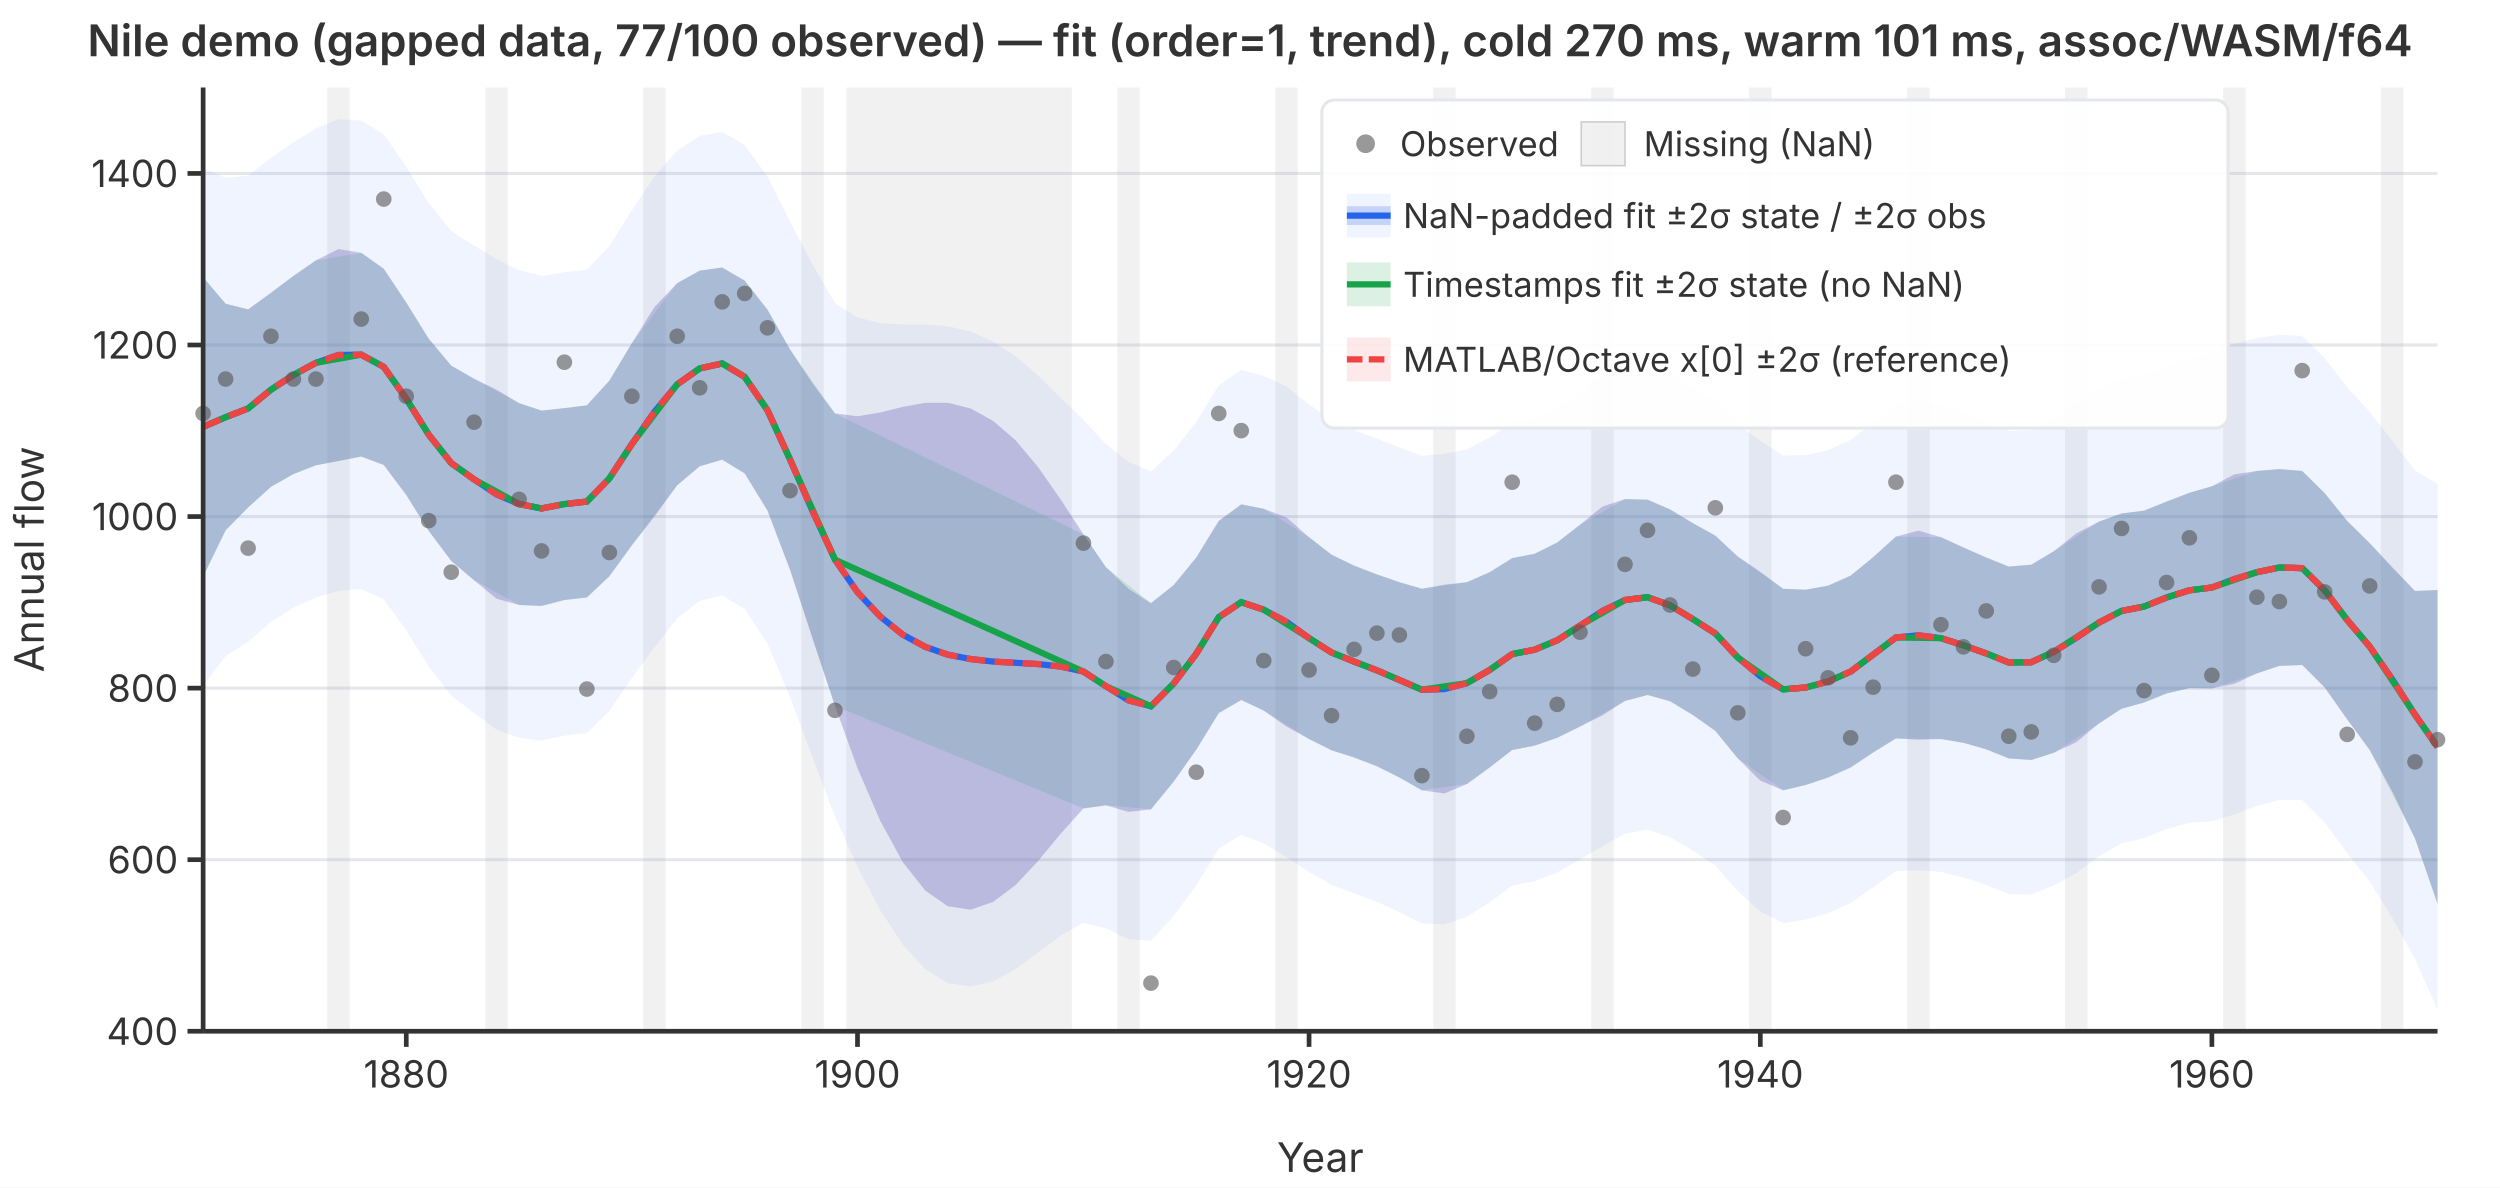
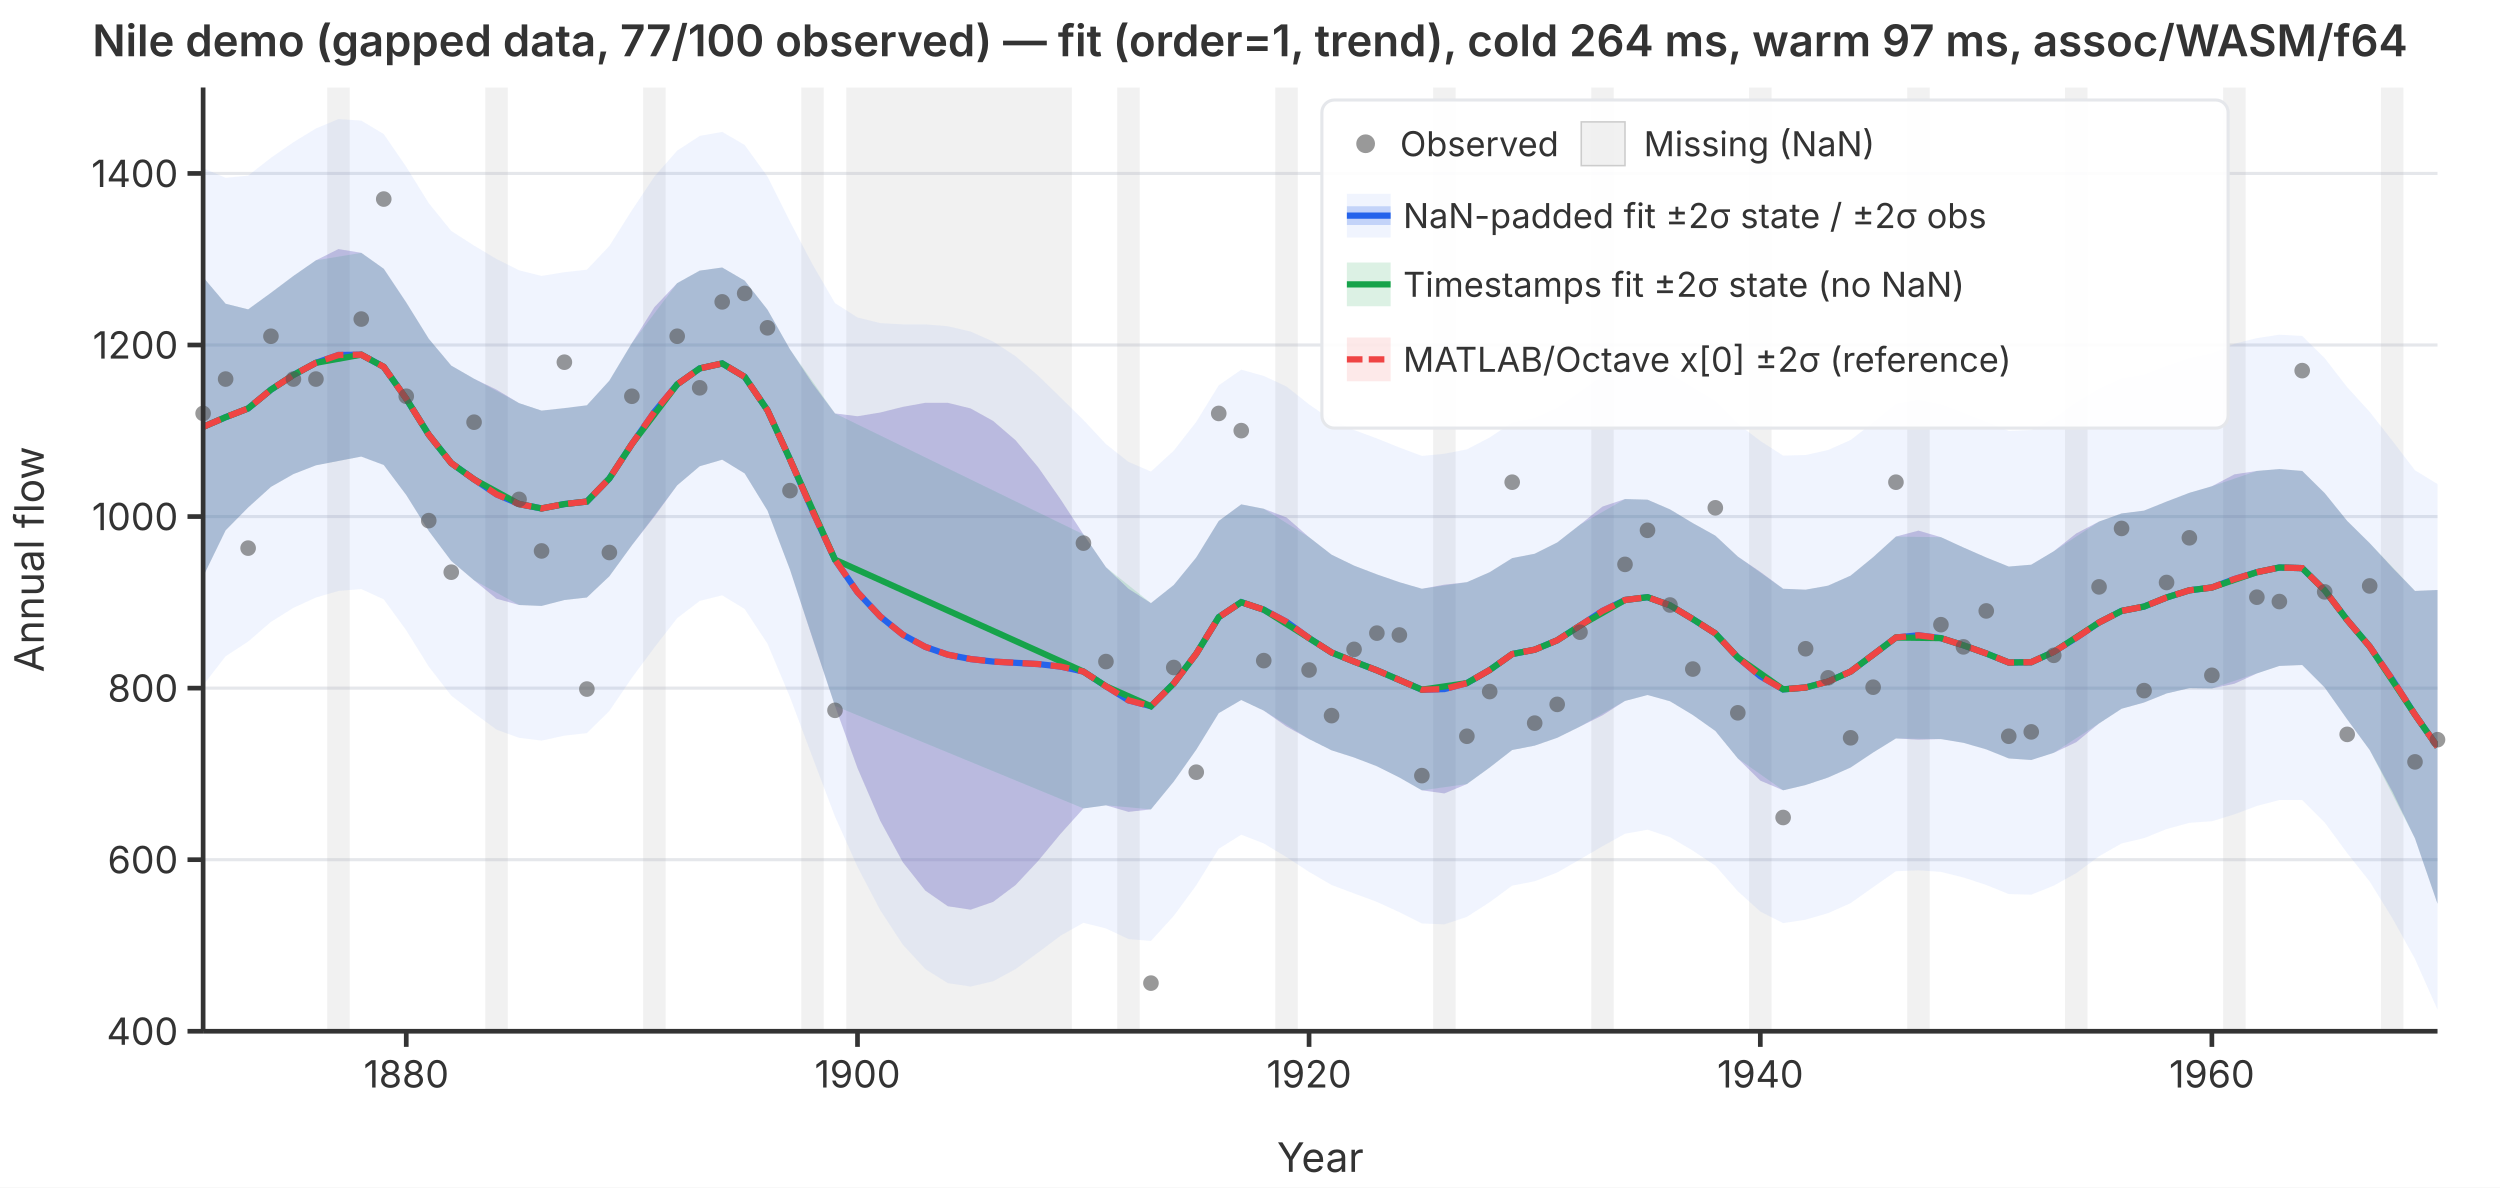
<svg xmlns="http://www.w3.org/2000/svg" viewBox="0 0 800 380" font-family="system-ui,-apple-system,sans-serif" font-size="12">
  <rect width="800" height="380" fill="white" />
  <defs>
    <clipPath id="plot-clip">
      <rect x="65" y="28" width="715" height="302" />
    </clipPath>
  </defs>
  <line x1="65" y1="330.0" x2="780" y2="330.0" stroke="#e5e7eb" stroke-width="1" />
  <line x1="65" y1="275.1" x2="780" y2="275.1" stroke="#e5e7eb" stroke-width="1" />
  <line x1="65" y1="220.2" x2="780" y2="220.2" stroke="#e5e7eb" stroke-width="1" />
  <line x1="65" y1="165.3" x2="780" y2="165.3" stroke="#e5e7eb" stroke-width="1" />
  <line x1="65" y1="110.4" x2="780" y2="110.4" stroke="#e5e7eb" stroke-width="1" />
  <line x1="65" y1="55.5" x2="780" y2="55.5" stroke="#e5e7eb" stroke-width="1" />
  <g clip-path="url(#plot-clip)">
    <rect x="104.7" y="28.0" width="7.2" height="302.0" fill="rgba(180,180,180,0.18)" />
    <rect x="155.3" y="28.0" width="7.2" height="302.0" fill="rgba(180,180,180,0.18)" />
    <rect x="205.8" y="28.0" width="7.2" height="302.0" fill="rgba(180,180,180,0.18)" />
    <rect x="256.4" y="28.0" width="7.2" height="302.0" fill="rgba(180,180,180,0.18)" />
    <rect x="270.8" y="28.0" width="72.2" height="302.0" fill="rgba(180,180,180,0.18)" />
    <rect x="357.5" y="28.0" width="7.2" height="302.0" fill="rgba(180,180,180,0.18)" />
    <rect x="408.1" y="28.0" width="7.2" height="302.0" fill="rgba(180,180,180,0.18)" />
    <rect x="458.6" y="28.0" width="7.2" height="302.0" fill="rgba(180,180,180,0.18)" />
    <rect x="509.2" y="28.0" width="7.2" height="302.0" fill="rgba(180,180,180,0.18)" />
    <rect x="559.7" y="28.0" width="7.2" height="302.0" fill="rgba(180,180,180,0.18)" />
    <rect x="610.3" y="28.0" width="7.2" height="302.0" fill="rgba(180,180,180,0.18)" />
    <rect x="660.8" y="28.0" width="7.2" height="302.0" fill="rgba(180,180,180,0.18)" />
    <rect x="711.4" y="28.0" width="7.2" height="302.0" fill="rgba(180,180,180,0.18)" />
    <rect x="761.9" y="28.0" width="7.2" height="302.0" fill="rgba(180,180,180,0.18)" />
    <path d="M65.0,53.8L72.2,56.9L79.4,56.2L86.7,50.5L93.9,45.5L101.1,41.1L108.3,38.1L115.6,38.6L122.8,42.9L130.0,53.4L137.2,65.0L144.4,73.9L151.7,78.6L158.9,82.9L166.1,86.5L173.3,88.3L180.6,87.1L187.8,86.3L195.0,78.7L202.2,67.3L209.4,56.5L216.7,48.2L223.9,43.5L231.1,42.2L238.3,46.4L245.6,56.5L252.8,70.9L260.0,84.6L267.2,97.0L274.4,101.6L281.7,103.4L288.9,103.8L296.1,103.8L303.3,104.4L310.6,106.1L317.8,109.3L325.0,114.0L332.2,120.2L339.4,127.2L346.7,134.4L353.9,142.1L361.1,147.8L368.3,150.9L375.6,144.2L382.8,135.0L390.0,123.3L397.2,118.3L404.4,120.3L411.7,123.7L418.9,129.4L426.1,134.4L433.3,137.6L440.6,140.3L447.8,143.2L455.0,145.9L462.2,145.2L469.4,143.8L476.7,140.0L483.9,135.2L491.1,133.8L498.3,130.5L505.6,125.4L512.8,120.2L520.0,117.2L527.2,116.8L534.4,119.6L541.7,124.0L548.9,128.3L556.1,135.6L563.3,141.1L570.6,145.8L577.8,145.6L585.0,144.0L592.2,140.8L599.4,135.2L606.7,129.2L613.9,128.0L621.1,129.4L628.3,132.1L635.6,135.0L642.8,137.9L650.0,137.6L657.2,133.9L664.4,128.8L671.7,124.4L678.9,121.1L686.1,119.9L693.3,117.1L700.6,114.6L707.8,113.1L715.0,110.0L722.2,108.2L729.4,107.1L736.7,107.5L743.9,114.6L751.1,123.9L758.3,131.8L765.6,141.1L772.8,150.5L780.0,154.9L780.0,323.1L772.8,306.9L765.6,293.9L758.3,282.1L751.1,273.0L743.9,263.2L736.7,256.0L729.4,256.0L722.2,257.9L715.0,260.6L707.8,262.8L700.6,263.3L693.3,265.3L686.1,268.2L678.9,269.9L671.7,274.0L664.4,279.4L657.2,283.4L650.0,286.3L642.8,286.1L635.6,283.2L628.3,280.8L621.1,279.0L613.9,278.5L606.7,278.8L599.4,283.9L592.2,289.0L585.0,292.2L577.8,294.3L570.6,295.4L563.3,291.7L556.1,285.2L548.9,277.0L541.7,272.2L534.4,267.9L527.2,265.5L520.0,266.8L512.8,270.8L505.6,275.0L498.3,279.2L491.1,282.0L483.9,283.4L476.7,288.7L469.4,293.4L462.2,295.8L455.0,295.5L447.8,291.9L440.6,288.6L433.3,285.9L426.1,283.2L418.9,279.0L411.7,274.3L404.4,269.9L397.2,267.1L390.0,271.6L382.8,283.3L375.6,293.1L368.3,301.1L361.1,300.5L353.9,297.1L346.7,295.3L339.4,299.4L332.2,304.8L325.0,310.1L317.8,314.0L310.6,315.7L303.3,314.6L296.1,310.1L288.9,302.3L281.7,291.3L274.4,277.4L267.2,261.3L260.0,242.3L252.8,223.1L245.6,206.0L238.3,194.9L231.1,190.5L223.9,192.3L216.7,197.8L209.4,207.2L202.2,216.9L195.0,227.5L187.8,234.6L180.6,235.4L173.3,237.0L166.1,236.1L158.9,233.5L151.7,228.2L144.4,222.6L137.2,213.3L130.0,201.7L122.8,191.8L115.6,188.5L108.3,189.1L101.1,191.2L93.9,194.5L86.7,199.0L79.4,205.3L72.2,210.0L65.0,219.3Z" fill="rgba(37,99,235,0.07)" stroke="none" />
    <path d="M65.0,88.7L72.2,97.2L79.4,99.0L86.7,93.7L93.9,88.3L101.1,83.3L108.3,79.7L115.6,80.9L122.8,86.0L130.0,96.8L137.2,108.4L144.4,117.0L151.7,121.2L158.9,124.7L166.1,129.0L173.3,131.4L180.6,130.6L187.8,129.7L195.0,121.8L202.2,109.8L209.4,98.3L216.7,90.6L223.9,86.6L231.1,85.6L238.3,89.8L245.6,99.1L252.8,111.8L260.0,122.7L267.2,132.3L274.4,133.2L281.7,132.0L288.9,130.2L296.1,128.9L303.3,128.9L310.6,130.7L317.8,134.7L325.0,140.9L332.2,149.5L339.4,159.8L346.7,171.0L353.9,181.5L361.1,188.4L368.3,193.0L375.6,187.2L382.8,178.4L390.0,166.7L397.2,161.4L404.4,162.8L411.7,165.6L418.9,171.9L426.1,177.5L433.3,181.0L440.6,183.8L447.8,186.3L455.0,188.4L462.2,187.1L469.4,186.3L476.7,183.1L483.9,178.6L491.1,177.2L498.3,173.6L505.6,167.9L512.8,162.1L520.0,159.7L527.2,159.9L534.4,163.0L541.7,167.4L548.9,171.4L556.1,178.1L563.3,183.0L570.6,188.4L577.8,188.7L585.0,187.4L592.2,184.2L599.4,178.3L606.7,171.7L613.9,169.8L621.1,171.9L628.3,175.2L635.6,178.4L642.8,181.3L650.0,180.7L657.2,176.4L664.4,170.7L671.7,166.9L678.9,164.3L686.1,163.4L693.3,160.5L700.6,157.7L707.8,155.6L715.0,151.8L722.2,150.7L729.4,150.1L736.7,150.7L743.9,157.8L751.1,166.7L758.3,173.8L765.6,181.7L772.8,189.1L780.0,188.8L780.0,289.2L772.8,268.3L765.6,253.4L758.3,240.0L751.1,230.2L743.9,220.0L736.7,212.8L729.4,213.1L722.2,215.5L715.0,218.8L707.8,220.3L700.6,220.2L693.3,221.9L686.1,224.8L678.9,226.8L671.7,231.5L664.4,237.5L657.2,240.9L650.0,243.2L642.8,242.7L635.6,239.8L628.3,237.7L621.1,236.5L613.9,236.7L606.7,236.3L599.4,240.8L592.2,245.6L585.0,248.8L577.8,251.2L570.6,252.9L563.3,249.8L556.1,242.7L548.9,233.9L541.7,228.8L534.4,224.4L527.2,222.4L520.0,224.3L512.8,228.9L505.6,232.5L498.3,236.1L491.1,238.6L483.9,240.0L476.7,245.6L469.4,250.9L462.2,253.9L455.0,252.9L447.8,248.8L440.6,245.2L433.3,242.4L426.1,240.1L418.9,236.5L411.7,232.5L404.4,227.4L397.2,224.0L390.0,228.2L382.8,239.9L375.6,250.1L368.3,259.0L361.1,259.8L353.9,257.7L346.7,258.7L339.4,266.8L332.2,275.5L325.0,283.2L317.8,288.6L310.6,291.1L303.3,290.0L296.1,285.0L288.9,275.9L281.7,262.7L274.4,245.8L267.2,225.9L260.0,204.3L252.8,182.3L245.6,163.4L238.3,151.5L231.1,147.1L223.9,149.2L216.7,155.3L209.4,165.3L202.2,174.5L195.0,184.4L187.8,191.2L180.6,192.0L173.3,193.9L166.1,193.6L158.9,191.6L151.7,185.7L144.4,179.5L137.2,169.9L130.0,158.4L122.8,148.8L115.6,146.1L108.3,147.5L101.1,148.9L93.9,151.7L86.7,155.8L79.4,162.4L72.2,169.7L65.0,184.5Z" fill="rgba(239,68,68,0.12)" stroke="none" />
    <path d="M65.0,88.7L72.2,97.2L79.4,99.0L86.7,93.7L93.9,88.3L101.1,83.3L115.6,80.9L122.8,86.0L130.0,96.8L137.2,108.4L144.4,117.0L151.7,121.2L166.1,129.0L173.3,131.4L180.6,130.6L187.8,129.7L195.0,121.8L202.2,109.8L216.7,90.6L223.9,86.6L231.1,85.6L238.3,89.8L245.6,99.1L252.8,111.8L267.2,132.3L346.7,171.0L353.9,181.5L368.3,193.0L375.6,187.2L382.8,178.4L390.0,166.7L397.2,161.4L404.4,162.8L418.9,171.9L426.1,177.5L433.3,181.0L440.6,183.8L447.8,186.3L455.0,188.4L469.4,186.3L476.7,183.1L483.9,178.6L491.1,177.2L498.3,173.6L505.6,167.9L520.0,159.7L527.2,159.9L534.4,163.0L541.7,167.4L548.9,171.4L556.1,178.1L570.6,188.4L577.8,188.7L585.0,187.4L592.2,184.2L599.4,178.3L606.7,171.7L621.1,171.9L628.3,175.2L635.6,178.4L642.8,181.3L650.0,180.7L657.2,176.4L671.7,166.9L678.9,164.3L686.1,163.4L693.3,160.5L700.6,157.7L707.8,155.6L722.2,150.7L729.4,150.1L736.7,150.7L743.9,157.8L751.1,166.7L758.3,173.8L772.8,189.1L780.0,188.8L780.0,289.2L772.8,268.3L758.3,240.0L751.1,230.2L743.9,220.0L736.7,212.8L729.4,213.1L722.2,215.5L707.8,220.3L700.6,220.2L693.3,221.9L686.1,224.8L678.9,226.8L671.7,231.5L657.2,240.9L650.0,243.2L642.8,242.7L635.6,239.8L628.3,237.7L621.1,236.5L606.7,236.3L599.4,240.8L592.2,245.6L585.0,248.8L577.8,251.2L570.6,252.9L556.1,242.7L548.9,233.9L541.7,228.8L534.4,224.4L527.2,222.4L520.0,224.3L505.6,232.5L498.3,236.1L491.1,238.6L483.9,240.0L476.7,245.6L469.4,250.9L455.0,252.9L447.8,248.8L440.6,245.2L433.3,242.4L426.1,240.1L418.9,236.5L404.4,227.4L397.2,224.0L390.0,228.2L382.8,239.9L375.6,250.1L368.3,259.0L353.9,257.7L346.7,258.7L267.2,225.9L252.8,182.3L245.6,163.4L238.3,151.5L231.1,147.1L223.9,149.2L216.7,155.3L202.2,174.5L195.0,184.4L187.8,191.2L180.6,192.0L173.3,193.9L166.1,193.6L151.7,185.7L144.4,179.5L137.2,169.9L130.0,158.4L122.8,148.8L115.6,146.1L101.1,148.9L93.9,151.7L86.7,155.8L79.4,162.4L72.2,169.7L65.0,184.5Z" fill="rgba(22,163,74,0.15)" stroke="none" />
    <path d="M65.0,88.7L72.2,97.2L79.4,99.0L86.7,93.7L93.9,88.3L101.1,83.3L108.3,79.7L115.6,80.9L122.8,86.0L130.0,96.8L137.2,108.4L144.4,117.0L151.7,121.2L158.9,124.7L166.1,129.0L173.3,131.4L180.6,130.6L187.8,129.7L195.0,121.8L202.2,109.8L209.4,98.3L216.7,90.6L223.9,86.6L231.1,85.6L238.3,89.8L245.6,99.1L252.8,111.8L260.0,122.7L267.2,132.3L274.4,133.2L281.7,132.0L288.9,130.2L296.1,128.9L303.3,128.9L310.6,130.7L317.8,134.7L325.0,140.9L332.2,149.5L339.4,159.8L346.7,171.0L353.9,181.5L361.1,188.4L368.3,193.0L375.6,187.2L382.8,178.4L390.0,166.7L397.2,161.4L404.4,162.8L411.7,165.6L418.9,171.9L426.1,177.5L433.3,181.0L440.6,183.8L447.8,186.3L455.0,188.4L462.2,187.1L469.4,186.3L476.7,183.1L483.9,178.6L491.1,177.2L498.3,173.6L505.6,167.9L512.8,162.1L520.0,159.7L527.2,159.9L534.4,163.0L541.7,167.4L548.9,171.4L556.1,178.1L563.3,183.0L570.6,188.4L577.8,188.7L585.0,187.4L592.2,184.2L599.4,178.3L606.7,171.7L613.9,169.8L621.1,171.9L628.3,175.2L635.6,178.4L642.8,181.3L650.0,180.7L657.2,176.4L664.4,170.7L671.7,166.9L678.9,164.3L686.1,163.4L693.3,160.5L700.6,157.7L707.8,155.6L715.0,151.8L722.2,150.7L729.4,150.1L736.7,150.7L743.9,157.8L751.1,166.7L758.3,173.8L765.6,181.7L772.8,189.1L780.0,188.8L780.0,289.2L772.8,268.3L765.6,253.4L758.3,240.0L751.1,230.2L743.9,220.0L736.7,212.8L729.4,213.1L722.2,215.5L715.0,218.8L707.8,220.3L700.6,220.2L693.3,221.9L686.1,224.8L678.9,226.8L671.7,231.5L664.4,237.5L657.2,240.9L650.0,243.2L642.8,242.7L635.6,239.8L628.3,237.7L621.1,236.5L613.9,236.7L606.7,236.3L599.4,240.8L592.2,245.6L585.0,248.8L577.8,251.2L570.6,252.9L563.3,249.8L556.1,242.7L548.9,233.9L541.7,228.8L534.4,224.4L527.2,222.4L520.0,224.3L512.8,228.9L505.6,232.5L498.3,236.1L491.1,238.6L483.9,240.0L476.7,245.6L469.4,250.9L462.2,253.9L455.0,252.9L447.8,248.8L440.6,245.2L433.3,242.4L426.1,240.1L418.9,236.5L411.7,232.5L404.4,227.4L397.2,224.0L390.0,228.2L382.8,239.9L375.6,250.1L368.3,259.0L361.1,259.8L353.9,257.7L346.7,258.7L339.4,266.8L332.2,275.5L325.0,283.2L317.8,288.6L310.6,291.1L303.3,290.0L296.1,285.0L288.9,275.9L281.7,262.7L274.4,245.8L267.2,225.9L260.0,204.3L252.8,182.3L245.6,163.4L238.3,151.5L231.1,147.1L223.9,149.2L216.7,155.3L209.4,165.3L202.2,174.5L195.0,184.4L187.8,191.2L180.6,192.0L173.3,193.9L166.1,193.6L158.9,191.6L151.7,185.7L144.4,179.5L137.2,169.9L130.0,158.4L122.8,148.8L115.6,146.1L108.3,147.5L101.1,148.9L93.9,151.7L86.7,155.8L79.4,162.4L72.2,169.7L65.0,184.5Z" fill="rgba(37,99,235,0.22)" stroke="none" />
    <polyline points="65.0,136.6 72.2,133.5 79.4,130.7 86.7,124.7 93.9,120.0 101.1,116.1 108.3,113.6 115.6,113.5 122.8,117.4 130.0,127.6 137.2,139.1 144.4,148.2 151.7,153.4 158.9,158.2 166.1,161.3 173.3,162.7 180.6,161.3 187.8,160.5 195.0,153.1 202.2,142.1 209.4,131.8 216.7,123.0 223.9,117.9 231.1,116.3 238.3,120.6 245.6,131.3 252.8,147.0 260.0,163.5 267.2,179.1 274.4,189.5 281.7,197.3 288.9,203.1 296.1,207.0 303.3,209.5 310.6,210.9 317.8,211.7 325.0,212.1 332.2,212.5 339.4,213.3 346.7,214.9 353.9,219.6 361.1,224.1 368.3,226.0 375.6,218.7 382.8,209.2 390.0,197.5 397.2,192.7 404.4,195.1 411.7,199.0 418.9,204.2 426.1,208.8 433.3,211.7 440.6,214.5 447.8,217.6 455.0,220.7 462.2,220.5 469.4,218.6 476.7,214.4 483.9,209.3 491.1,207.9 498.3,204.9 505.6,200.2 512.8,195.5 520.0,192.0 527.2,191.1 534.4,193.7 541.7,198.1 548.9,202.7 556.1,210.4 563.3,216.4 570.6,220.6 577.8,220.0 585.0,218.1 592.2,214.9 599.4,209.5 606.7,204.0 613.9,203.3 621.1,204.2 628.3,206.5 635.6,209.1 642.8,212.0 650.0,211.9 657.2,208.6 664.4,204.1 671.7,199.2 678.9,195.5 686.1,194.1 693.3,191.2 700.6,188.9 707.8,188.0 715.0,185.3 722.2,183.1 729.4,181.6 736.7,181.8 743.9,188.9 751.1,198.4 758.3,206.9 765.6,217.5 772.8,228.7 780.0,239.0" fill="none" stroke="#2563eb" stroke-width="2" />
    <polyline points="65.0,136.6 72.2,133.5 79.4,130.7 86.7,124.7 93.9,120.0 101.1,116.1 115.6,113.5 122.8,117.4 130.0,127.6 137.2,139.1 144.4,148.2 151.7,153.4 166.1,161.3 173.3,162.7 180.6,161.3 187.8,160.5 195.0,153.1 202.2,142.1 216.7,123.0 223.9,117.9 231.1,116.3 238.3,120.6 245.6,131.3 252.8,147.0 267.2,179.1 346.7,214.9 353.9,219.6 368.3,226.0 375.6,218.7 382.8,209.2 390.0,197.5 397.2,192.7 404.4,195.1 418.9,204.2 426.1,208.8 433.3,211.7 440.6,214.5 447.8,217.6 455.0,220.7 469.4,218.6 476.7,214.4 483.9,209.3 491.1,207.9 498.3,204.9 505.6,200.2 520.0,192.0 527.2,191.1 534.4,193.7 541.7,198.1 548.9,202.7 556.1,210.4 570.6,220.6 577.8,220.0 585.0,218.1 592.2,214.9 599.4,209.5 606.7,204.0 621.1,204.2 628.3,206.5 635.6,209.1 642.8,212.0 650.0,211.9 657.2,208.6 671.7,199.2 678.9,195.5 686.1,194.1 693.3,191.2 700.6,188.9 707.8,188.0 722.2,183.1 729.4,181.6 736.7,181.8 743.9,188.9 751.1,198.4 758.3,206.9 772.8,228.7 780.0,239.0" fill="none" stroke="#16a34a" stroke-width="2" />
    <polyline points="65.0,136.6 72.2,133.5 79.4,130.7 86.7,124.7 93.9,120.0 101.1,116.1 108.3,113.6 115.6,113.5 122.8,117.4 130.0,127.6 137.2,139.1 144.4,148.2 151.7,153.4 158.9,158.2 166.1,161.3 173.3,162.7 180.6,161.3 187.8,160.5 195.0,153.1 202.2,142.1 209.4,131.8 216.7,123.0 223.9,117.9 231.1,116.3 238.3,120.6 245.6,131.3 252.8,147.0 260.0,163.5 267.2,179.1 274.4,189.5 281.7,197.3 288.9,203.1 296.1,207.0 303.3,209.5 310.6,210.9 317.8,211.7 325.0,212.1 332.2,212.5 339.4,213.3 346.7,214.9 353.9,219.6 361.1,224.1 368.3,226.0 375.6,218.7 382.8,209.2 390.0,197.5 397.2,192.7 404.4,195.1 411.7,199.0 418.9,204.2 426.1,208.8 433.3,211.7 440.6,214.5 447.8,217.6 455.0,220.7 462.2,220.5 469.4,218.6 476.7,214.4 483.9,209.3 491.1,207.9 498.3,204.9 505.6,200.2 512.8,195.5 520.0,192.0 527.2,191.1 534.4,193.7 541.7,198.1 548.9,202.7 556.1,210.4 563.3,216.4 570.6,220.6 577.8,220.0 585.0,218.1 592.2,214.9 599.4,209.5 606.7,204.0 613.9,203.3 621.1,204.2 628.3,206.5 635.6,209.1 642.8,212.0 650.0,211.9 657.2,208.6 664.4,204.1 671.7,199.2 678.9,195.5 686.1,194.1 693.3,191.2 700.6,188.9 707.8,188.0 715.0,185.3 722.2,183.1 729.4,181.6 736.7,181.8 743.9,188.9 751.1,198.4 758.3,206.9 765.6,217.5 772.8,228.7 780.0,239.0" fill="none" stroke="#ef4444" stroke-width="2" stroke-dasharray="6,3" />
  </g>
  <circle cx="65.0" cy="132.3" r="2.5" fill="#555" opacity="0.6" />
  <circle cx="72.2" cy="121.3" r="2.5" fill="#555" opacity="0.6" />
  <circle cx="79.4" cy="175.4" r="2.5" fill="#555" opacity="0.6" />
  <circle cx="86.7" cy="107.6" r="2.5" fill="#555" opacity="0.6" />
  <circle cx="93.9" cy="121.3" r="2.5" fill="#555" opacity="0.6" />
  <circle cx="101.1" cy="121.3" r="2.5" fill="#555" opacity="0.6" />
  <circle cx="115.6" cy="102.1" r="2.5" fill="#555" opacity="0.6" />
  <circle cx="122.8" cy="63.7" r="2.5" fill="#555" opacity="0.6" />
  <circle cx="130.0" cy="126.8" r="2.5" fill="#555" opacity="0.6" />
  <circle cx="137.2" cy="166.6" r="2.5" fill="#555" opacity="0.6" />
  <circle cx="144.4" cy="183.1" r="2.5" fill="#555" opacity="0.6" />
  <circle cx="151.7" cy="135.1" r="2.5" fill="#555" opacity="0.6" />
  <circle cx="166.1" cy="159.8" r="2.5" fill="#555" opacity="0.6" />
  <circle cx="173.3" cy="176.3" r="2.5" fill="#555" opacity="0.6" />
  <circle cx="180.6" cy="115.9" r="2.5" fill="#555" opacity="0.6" />
  <circle cx="187.8" cy="220.5" r="2.5" fill="#555" opacity="0.6" />
  <circle cx="195.0" cy="176.8" r="2.5" fill="#555" opacity="0.6" />
  <circle cx="202.2" cy="126.8" r="2.5" fill="#555" opacity="0.6" />
  <circle cx="216.7" cy="107.6" r="2.5" fill="#555" opacity="0.6" />
  <circle cx="223.9" cy="124.1" r="2.5" fill="#555" opacity="0.6" />
  <circle cx="231.1" cy="96.6" r="2.5" fill="#555" opacity="0.6" />
  <circle cx="238.3" cy="93.9" r="2.5" fill="#555" opacity="0.6" />
  <circle cx="245.6" cy="104.9" r="2.5" fill="#555" opacity="0.6" />
  <circle cx="252.8" cy="157.0" r="2.5" fill="#555" opacity="0.6" />
  <circle cx="267.2" cy="227.3" r="2.5" fill="#555" opacity="0.6" />
  <circle cx="346.7" cy="173.8" r="2.5" fill="#555" opacity="0.6" />
  <circle cx="353.9" cy="211.7" r="2.5" fill="#555" opacity="0.6" />
  <circle cx="368.3" cy="314.6" r="2.5" fill="#555" opacity="0.6" />
  <circle cx="375.6" cy="213.6" r="2.5" fill="#555" opacity="0.6" />
  <circle cx="382.8" cy="247.1" r="2.5" fill="#555" opacity="0.6" />
  <circle cx="390.0" cy="132.3" r="2.5" fill="#555" opacity="0.6" />
  <circle cx="397.2" cy="137.8" r="2.5" fill="#555" opacity="0.6" />
  <circle cx="404.4" cy="211.4" r="2.5" fill="#555" opacity="0.6" />
  <circle cx="418.9" cy="214.4" r="2.5" fill="#555" opacity="0.6" />
  <circle cx="426.1" cy="229.0" r="2.5" fill="#555" opacity="0.6" />
  <circle cx="433.3" cy="207.8" r="2.5" fill="#555" opacity="0.6" />
  <circle cx="440.6" cy="202.6" r="2.5" fill="#555" opacity="0.6" />
  <circle cx="447.8" cy="203.2" r="2.5" fill="#555" opacity="0.6" />
  <circle cx="455.0" cy="248.2" r="2.5" fill="#555" opacity="0.6" />
  <circle cx="469.4" cy="235.6" r="2.5" fill="#555" opacity="0.6" />
  <circle cx="476.7" cy="221.3" r="2.5" fill="#555" opacity="0.6" />
  <circle cx="483.9" cy="154.3" r="2.5" fill="#555" opacity="0.6" />
  <circle cx="491.1" cy="231.4" r="2.5" fill="#555" opacity="0.6" />
  <circle cx="498.3" cy="225.4" r="2.5" fill="#555" opacity="0.6" />
  <circle cx="505.6" cy="202.3" r="2.5" fill="#555" opacity="0.6" />
  <circle cx="520.0" cy="180.6" r="2.5" fill="#555" opacity="0.6" />
  <circle cx="527.2" cy="169.7" r="2.5" fill="#555" opacity="0.6" />
  <circle cx="534.4" cy="193.6" r="2.5" fill="#555" opacity="0.6" />
  <circle cx="541.7" cy="214.1" r="2.5" fill="#555" opacity="0.6" />
  <circle cx="548.9" cy="162.5" r="2.5" fill="#555" opacity="0.6" />
  <circle cx="556.1" cy="228.1" r="2.5" fill="#555" opacity="0.6" />
  <circle cx="570.6" cy="261.6" r="2.5" fill="#555" opacity="0.6" />
  <circle cx="577.8" cy="207.6" r="2.5" fill="#555" opacity="0.6" />
  <circle cx="585.0" cy="216.9" r="2.5" fill="#555" opacity="0.6" />
  <circle cx="592.2" cy="236.1" r="2.5" fill="#555" opacity="0.6" />
  <circle cx="599.4" cy="219.9" r="2.5" fill="#555" opacity="0.6" />
  <circle cx="606.7" cy="154.3" r="2.5" fill="#555" opacity="0.6" />
  <circle cx="621.1" cy="199.9" r="2.5" fill="#555" opacity="0.6" />
  <circle cx="628.3" cy="207.0" r="2.5" fill="#555" opacity="0.6" />
  <circle cx="635.6" cy="195.5" r="2.5" fill="#555" opacity="0.6" />
  <circle cx="642.8" cy="235.6" r="2.5" fill="#555" opacity="0.6" />
  <circle cx="650.0" cy="234.2" r="2.5" fill="#555" opacity="0.6" />
  <circle cx="657.2" cy="209.7" r="2.5" fill="#555" opacity="0.6" />
  <circle cx="671.7" cy="187.8" r="2.5" fill="#555" opacity="0.6" />
  <circle cx="678.9" cy="169.1" r="2.5" fill="#555" opacity="0.6" />
  <circle cx="686.1" cy="221.0" r="2.5" fill="#555" opacity="0.6" />
  <circle cx="693.3" cy="186.4" r="2.5" fill="#555" opacity="0.6" />
  <circle cx="700.6" cy="172.1" r="2.5" fill="#555" opacity="0.6" />
  <circle cx="707.8" cy="216.1" r="2.5" fill="#555" opacity="0.6" />
  <circle cx="722.2" cy="191.1" r="2.5" fill="#555" opacity="0.6" />
  <circle cx="729.4" cy="192.5" r="2.5" fill="#555" opacity="0.6" />
  <circle cx="736.7" cy="118.6" r="2.5" fill="#555" opacity="0.6" />
  <circle cx="743.9" cy="189.4" r="2.5" fill="#555" opacity="0.6" />
  <circle cx="751.1" cy="235.0" r="2.5" fill="#555" opacity="0.6" />
  <circle cx="758.3" cy="187.5" r="2.5" fill="#555" opacity="0.6" />
  <circle cx="772.8" cy="243.8" r="2.5" fill="#555" opacity="0.6" />
  <circle cx="780.0" cy="236.7" r="2.5" fill="#555" opacity="0.6" />
  <line x1="65" y1="28" x2="65" y2="330" stroke="#333" stroke-width="1.5" />
  <line x1="65" y1="330" x2="780" y2="330" stroke="#333" stroke-width="1.5" />
  <line x1="60" y1="330.0" x2="65" y2="330.0" stroke="#333" stroke-width="1.5" />
  <text x="57" y="330.0" text-anchor="end" dominant-baseline="middle" fill="#333">400</text>
  <line x1="60" y1="275.1" x2="65" y2="275.1" stroke="#333" stroke-width="1.5" />
  <text x="57" y="275.1" text-anchor="end" dominant-baseline="middle" fill="#333">600</text>
  <line x1="60" y1="220.2" x2="65" y2="220.2" stroke="#333" stroke-width="1.5" />
  <text x="57" y="220.2" text-anchor="end" dominant-baseline="middle" fill="#333">800</text>
  <line x1="60" y1="165.3" x2="65" y2="165.3" stroke="#333" stroke-width="1.5" />
  <text x="57" y="165.3" text-anchor="end" dominant-baseline="middle" fill="#333">1000</text>
  <line x1="60" y1="110.4" x2="65" y2="110.4" stroke="#333" stroke-width="1.5" />
  <text x="57" y="110.4" text-anchor="end" dominant-baseline="middle" fill="#333">1200</text>
  <line x1="60" y1="55.5" x2="65" y2="55.5" stroke="#333" stroke-width="1.5" />
  <text x="57" y="55.5" text-anchor="end" dominant-baseline="middle" fill="#333">1400</text>
  <line x1="130.0" y1="330" x2="130.0" y2="335" stroke="#333" stroke-width="1.5" />
  <text x="130.0" y="348" text-anchor="middle" fill="#333">1880</text>
  <line x1="274.4" y1="330" x2="274.4" y2="335" stroke="#333" stroke-width="1.5" />
  <text x="274.4" y="348" text-anchor="middle" fill="#333">1900</text>
  <line x1="418.9" y1="330" x2="418.9" y2="335" stroke="#333" stroke-width="1.5" />
  <text x="418.9" y="348" text-anchor="middle" fill="#333">1920</text>
  <line x1="563.3" y1="330" x2="563.3" y2="335" stroke="#333" stroke-width="1.5" />
  <text x="563.3" y="348" text-anchor="middle" fill="#333">1940</text>
  <line x1="707.8" y1="330" x2="707.8" y2="335" stroke="#333" stroke-width="1.5" />
  <text x="707.8" y="348" text-anchor="middle" fill="#333">1960</text>
  <text x="422.5" y="375" text-anchor="middle" fill="#333" font-size="13">Year</text>
  <text x="14" y="179.0" text-anchor="middle" fill="#333" font-size="13" transform="rotate(-90,14,179.0)">Annual flow</text>
-   <text x="400" y="18" text-anchor="middle" fill="#333" font-size="14" font-weight="600">Nile demo (gapped data, 77/100 observed) — fit (order=1, trend), cold 270 ms, warm 101 ms, assoc/WASM/f64</text>
+   <text x="400" y="18" text-anchor="middle" fill="#333" font-size="14" font-weight="600">Nile demo (gapped data, 77/100 observed) — fit (order=1, trend), cold 264 ms, warm 97 ms, assoc/WASM/f64</text>
  <rect x="423" y="32" width="290" height="105" rx="4" fill="rgba(255,255,255,0.92)" stroke="#e5e7eb" stroke-width="1" />
  <circle cx="437" cy="46" r="3" fill="#555" opacity="0.6" />
  <text x="448" y="46" dominant-baseline="middle" fill="#333" font-size="11">Observed</text>
  <rect x="506" y="39" width="14" height="14" fill="rgba(180,180,180,0.18)" stroke="#ccc" stroke-width="0.5" />
  <text x="526" y="46" dominant-baseline="middle" fill="#333" font-size="11">Missing (NaN)</text>
  <rect x="431" y="62" width="14" height="14" fill="rgba(37,99,235,0.07)" stroke="none" />
  <rect x="431" y="66" width="14" height="6" fill="rgba(37,99,235,0.22)" stroke="none" />
  <line x1="431" y1="69" x2="445" y2="69" stroke="#2563eb" stroke-width="2" />
  <text x="449" y="69" dominant-baseline="middle" fill="#333" font-size="11">NaN-padded fit ±2σ state / ±2σ obs</text>
  <rect x="431" y="84" width="14" height="14" fill="rgba(22,163,74,0.15)" stroke="none" />
  <line x1="431" y1="91" x2="445" y2="91" stroke="#16a34a" stroke-width="2" />
  <text x="449" y="91" dominant-baseline="middle" fill="#333" font-size="11">Timestamps fit ±2σ state (no NaN)</text>
  <rect x="431" y="108" width="14" height="14" fill="rgba(239,68,68,0.12)" stroke="none" />
  <line x1="431" y1="115" x2="445" y2="115" stroke="#ef4444" stroke-width="2" stroke-dasharray="5,2" />
  <text x="449" y="115" dominant-baseline="middle" fill="#333" font-size="11">MATLAB/Octave x[0] ±2σ (reference)</text>
</svg>
